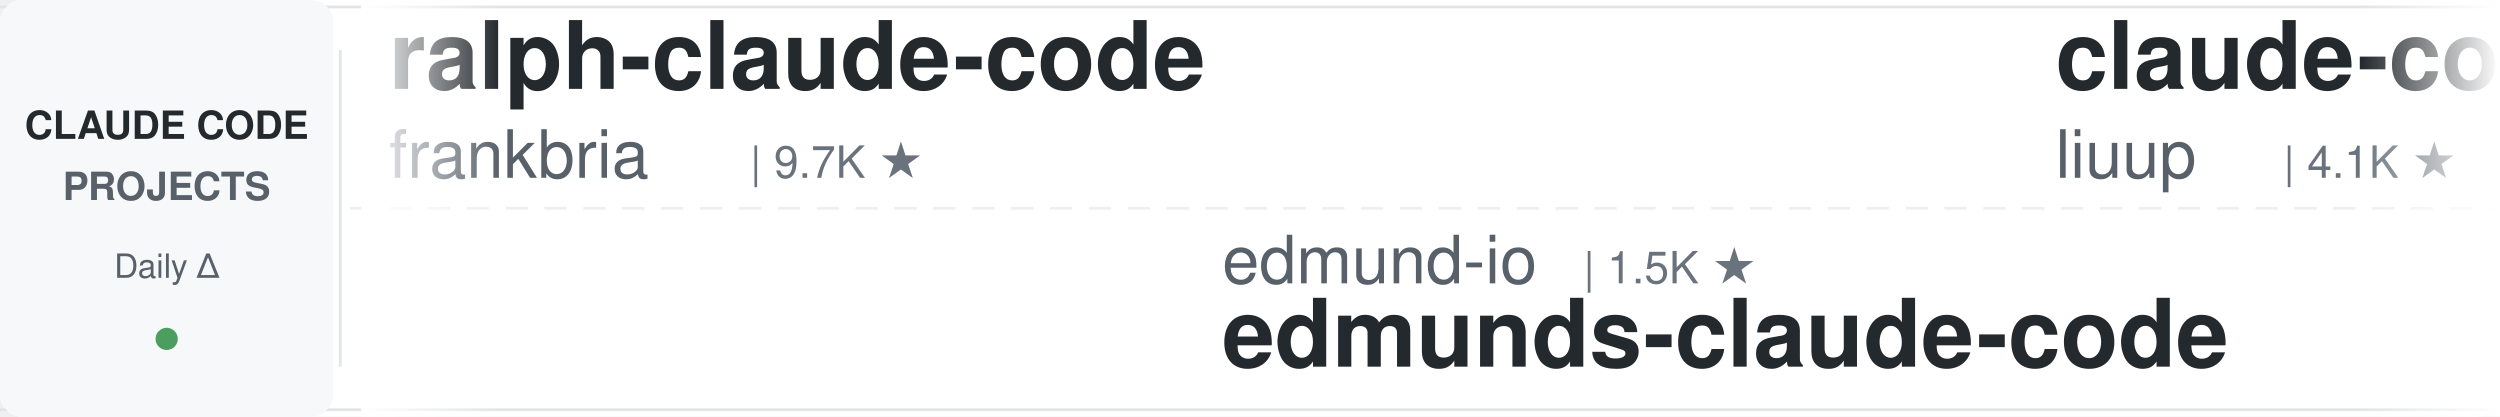
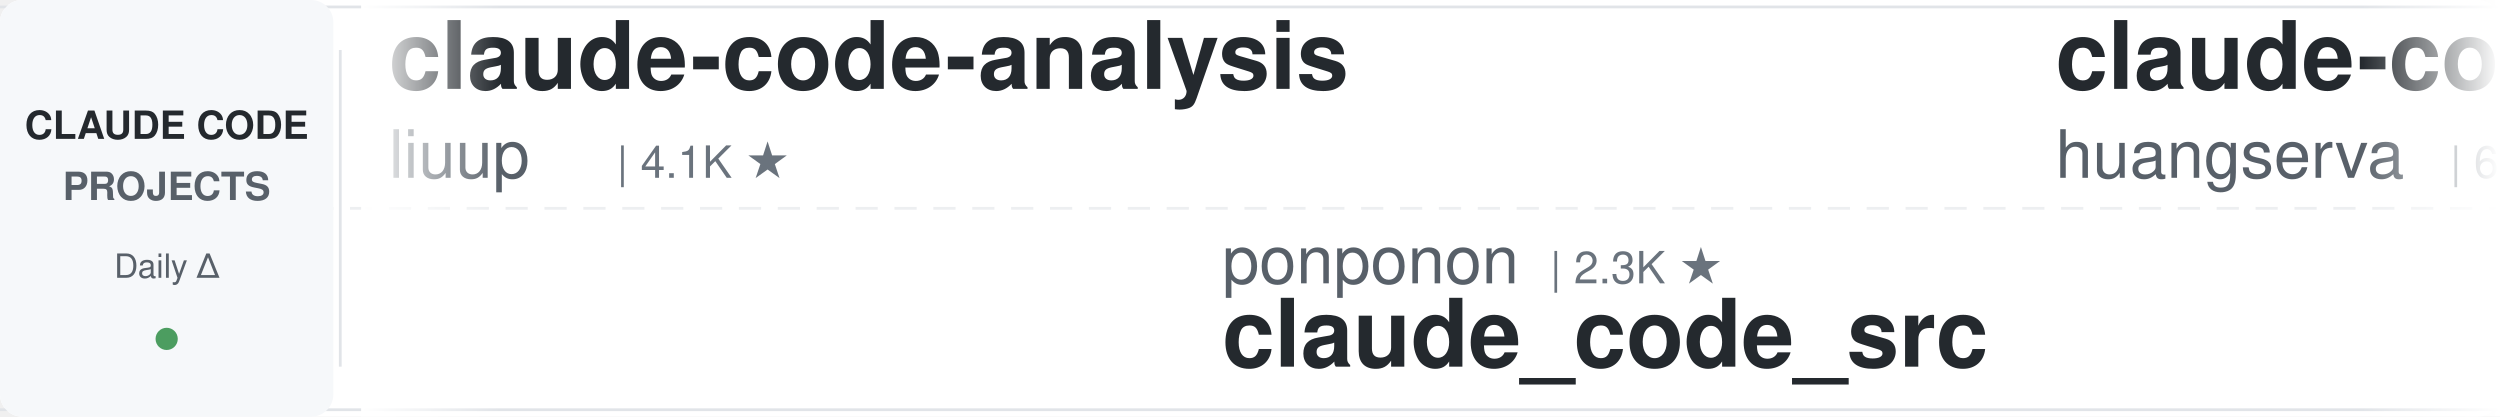
<svg xmlns="http://www.w3.org/2000/svg" width="900" height="150">
  <defs>
    <linearGradient id="leftFade" x1="0%" y1="0%" x2="100%" y2="0%">
      <stop offset="0%" style="stop-color:#ffffff;stop-opacity:1" />
      <stop offset="100%" style="stop-color:#ffffff;stop-opacity:0" />
    </linearGradient>
    <linearGradient id="rightFade" x1="0%" y1="0%" x2="100%" y2="0%">
      <stop offset="0%" style="stop-color:#ffffff;stop-opacity:0" />
      <stop offset="100%" style="stop-color:#ffffff;stop-opacity:1" />
    </linearGradient>
  </defs>
  <rect width="900" height="150" fill="#ffffff" rx="8" />
  <rect x="0" y="2" width="900" height="1" fill="#e1e4e8" />
  <rect x="0" y="147" width="900" height="1" fill="#e1e4e8" />
  <line x1="0" y1="75" x2="900" y2="75" stroke="#e1e4e8" stroke-width="1" stroke-dasharray="8 6" opacity="0.6" />
  <rect x="0" y="0" width="120" height="150" fill="#f6f8fa" rx="8" />
  <text x="60" y="50" font-family="-apple-system, BlinkMacSystemFont, 'Segoe UI', Helvetica, Arial, sans-serif" font-size="14" font-weight="600" fill="#24292e" text-anchor="middle">CLAUDE CODE</text>
  <text x="60" y="72" font-family="-apple-system, BlinkMacSystemFont, 'Segoe UI', Helvetica, Arial, sans-serif" font-size="14" font-weight="600" fill="#586069" text-anchor="middle">PROJECTS</text>
  <text x="60" y="100" font-family="-apple-system, BlinkMacSystemFont, 'Segoe UI', Helvetica, Arial, sans-serif" font-size="12" font-weight="500" fill="#586069" text-anchor="middle">Daily Δ</text>
  <circle cx="60" cy="122" r="4" fill="#22863a" opacity="0.8" />
  <rect x="122" y="18" width="1" height="114" fill="#e1e4e8" />
  <clipPath id="tickerClip">
    <rect x="130" y="0" width="770" height="150" />
  </clipPath>
  <g clip-path="url(#tickerClip)">
    <g id="tickerItems">
      <animateTransform attributeName="transform" attributeType="XML" type="translate" from="0 0" to="-3000 0" dur="54s" repeatCount="indefinite" />
      <g transform="translate(0, 0)">
-         <text x="140" y="32" font-family="-apple-system, BlinkMacSystemFont, 'Segoe UI', Helvetica, Arial, sans-serif" font-size="34" font-weight="600" fill="#24292e">ralph-claude-code</text>
-         <text x="140" y="64" font-family="-apple-system, BlinkMacSystemFont, 'Segoe UI', Helvetica, Arial, sans-serif" font-size="24" font-weight="400" fill="#586069">frankbria</text>
-         <text x="270" y="64" font-family="-apple-system, BlinkMacSystemFont, 'Segoe UI', Helvetica, Arial, sans-serif" font-size="16" font-weight="500" fill="#6a737d">| 9.7K ★</text>
-       </g>
-       <g transform="translate(300, 0)">
-         <text x="140" y="102" font-family="-apple-system, BlinkMacSystemFont, 'Segoe UI', Helvetica, Arial, sans-serif" font-size="24" font-weight="400" fill="#586069">edmund-io</text>
-         <text x="270" y="102" font-family="-apple-system, BlinkMacSystemFont, 'Segoe UI', Helvetica, Arial, sans-serif" font-size="16" font-weight="500" fill="#6a737d">| 1.5K ★</text>
-         <text x="140" y="132" font-family="-apple-system, BlinkMacSystemFont, 'Segoe UI', Helvetica, Arial, sans-serif" font-size="34" font-weight="600" fill="#24292e">edmunds-claude-code</text>
-       </g>
-       <g transform="translate(600, 0)">
        <text x="140" y="32" font-family="-apple-system, BlinkMacSystemFont, 'Segoe UI', Helvetica, Arial, sans-serif" font-size="34" font-weight="600" fill="#24292e">claude-code-analysis</text>
        <text x="140" y="64" font-family="-apple-system, BlinkMacSystemFont, 'Segoe UI', Helvetica, Arial, sans-serif" font-size="24" font-weight="400" fill="#586069">liuup</text>
        <text x="222" y="64" font-family="-apple-system, BlinkMacSystemFont, 'Segoe UI', Helvetica, Arial, sans-serif" font-size="16" font-weight="500" fill="#6a737d">| 4.1K ★</text>
      </g>
+       <g transform="translate(300, 0)">
+         <text x="140" y="102" font-family="-apple-system, BlinkMacSystemFont, 'Segoe UI', Helvetica, Arial, sans-serif" font-size="24" font-weight="400" fill="#586069">ponponon</text>
+         <text x="258" y="102" font-family="-apple-system, BlinkMacSystemFont, 'Segoe UI', Helvetica, Arial, sans-serif" font-size="16" font-weight="500" fill="#6a737d">| 2.3K ★</text>
+         <text x="140" y="132" font-family="-apple-system, BlinkMacSystemFont, 'Segoe UI', Helvetica, Arial, sans-serif" font-size="34" font-weight="600" fill="#24292e">claude_code_src</text>
+       </g>
+       <g transform="translate(600, 0)">
+         <text x="140" y="32" font-family="-apple-system, BlinkMacSystemFont, 'Segoe UI', Helvetica, Arial, sans-serif" font-size="34" font-weight="600" fill="#24292e">claude-code-cli</text>
+         <text x="140" y="64" font-family="-apple-system, BlinkMacSystemFont, 'Segoe UI', Helvetica, Arial, sans-serif" font-size="24" font-weight="400" fill="#586069">huangserva</text>
+         <text x="282" y="64" font-family="-apple-system, BlinkMacSystemFont, 'Segoe UI', Helvetica, Arial, sans-serif" font-size="16" font-weight="500" fill="#6a737d">| 635 ★</text>
+       </g>
      <g transform="translate(900, 0)">
-         <text x="140" y="102" font-family="-apple-system, BlinkMacSystemFont, 'Segoe UI', Helvetica, Arial, sans-serif" font-size="24" font-weight="400" fill="#586069">jqueryscript</text>
-         <text x="306" y="102" font-family="-apple-system, BlinkMacSystemFont, 'Segoe UI', Helvetica, Arial, sans-serif" font-size="16" font-weight="500" fill="#6a737d">| 558 ★</text>
-         <text x="140" y="132" font-family="-apple-system, BlinkMacSystemFont, 'Segoe UI', Helvetica, Arial, sans-serif" font-size="34" font-weight="600" fill="#24292e">awesome-claude-code</text>
+         <text x="140" y="102" font-family="-apple-system, BlinkMacSystemFont, 'Segoe UI', Helvetica, Arial, sans-serif" font-size="24" font-weight="400" fill="#586069">kodu-ai</text>
+         <text x="246" y="102" font-family="-apple-system, BlinkMacSystemFont, 'Segoe UI', Helvetica, Arial, sans-serif" font-size="16" font-weight="500" fill="#6a737d">| 5.2K ★</text>
+         <text x="140" y="132" font-family="-apple-system, BlinkMacSystemFont, 'Segoe UI', Helvetica, Arial, sans-serif" font-size="34" font-weight="600" fill="#24292e">claude-coder</text>
      </g>
      <g transform="translate(1200, 0)">
-         <text x="140" y="32" font-family="-apple-system, BlinkMacSystemFont, 'Segoe UI', Helvetica, Arial, sans-serif" font-size="34" font-weight="600" fill="#24292e">claude-code-my-workflow</text>
-         <text x="140" y="64" font-family="-apple-system, BlinkMacSystemFont, 'Segoe UI', Helvetica, Arial, sans-serif" font-size="24" font-weight="400" fill="#586069">pedrohcgs</text>
-         <text x="270" y="64" font-family="-apple-system, BlinkMacSystemFont, 'Segoe UI', Helvetica, Arial, sans-serif" font-size="16" font-weight="500" fill="#6a737d">| 1.7K ★</text>
+         <text x="140" y="32" font-family="-apple-system, BlinkMacSystemFont, 'Segoe UI', Helvetica, Arial, sans-serif" font-size="34" font-weight="600" fill="#24292e">claude-code-infrastructu...</text>
+         <text x="140" y="64" font-family="-apple-system, BlinkMacSystemFont, 'Segoe UI', Helvetica, Arial, sans-serif" font-size="24" font-weight="400" fill="#586069">diet103</text>
+         <text x="246" y="64" font-family="-apple-system, BlinkMacSystemFont, 'Segoe UI', Helvetica, Arial, sans-serif" font-size="16" font-weight="500" fill="#6a737d">| 10.1K ★</text>
      </g>
      <g transform="translate(1500, 0)">
-         <text x="140" y="102" font-family="-apple-system, BlinkMacSystemFont, 'Segoe UI', Helvetica, Arial, sans-serif" font-size="24" font-weight="400" fill="#586069">Yuyz0112</text>
-         <text x="258" y="102" font-family="-apple-system, BlinkMacSystemFont, 'Segoe UI', Helvetica, Arial, sans-serif" font-size="16" font-weight="500" fill="#6a737d">| 2.5K ★</text>
-         <text x="140" y="132" font-family="-apple-system, BlinkMacSystemFont, 'Segoe UI', Helvetica, Arial, sans-serif" font-size="34" font-weight="600" fill="#24292e">claude-code-reverse</text>
+         <text x="140" y="102" font-family="-apple-system, BlinkMacSystemFont, 'Segoe UI', Helvetica, Arial, sans-serif" font-size="24" font-weight="400" fill="#586069">techjarves</text>
+         <text x="282" y="102" font-family="-apple-system, BlinkMacSystemFont, 'Segoe UI', Helvetica, Arial, sans-serif" font-size="16" font-weight="500" fill="#6a737d">| 1.6K ★</text>
+         <text x="140" y="132" font-family="-apple-system, BlinkMacSystemFont, 'Segoe UI', Helvetica, Arial, sans-serif" font-size="34" font-weight="600" fill="#24292e">ClaudeCode-Portable</text>
      </g>
      <g transform="translate(1800, 0)">
-         <text x="140" y="32" font-family="-apple-system, BlinkMacSystemFont, 'Segoe UI', Helvetica, Arial, sans-serif" font-size="34" font-weight="600" fill="#24292e">system_prompts_leaks</text>
-         <text x="140" y="64" font-family="-apple-system, BlinkMacSystemFont, 'Segoe UI', Helvetica, Arial, sans-serif" font-size="24" font-weight="400" fill="#586069">asgeirtj</text>
-         <text x="258" y="64" font-family="-apple-system, BlinkMacSystemFont, 'Segoe UI', Helvetica, Arial, sans-serif" font-size="16" font-weight="500" fill="#6a737d">| 73.0K ★</text>
+         <text x="140" y="32" font-family="-apple-system, BlinkMacSystemFont, 'Segoe UI', Helvetica, Arial, sans-serif" font-size="34" font-weight="600" fill="#24292e">ClaudeCodeAgents</text>
+         <text x="140" y="64" font-family="-apple-system, BlinkMacSystemFont, 'Segoe UI', Helvetica, Arial, sans-serif" font-size="24" font-weight="400" fill="#586069">darcyegb</text>
+         <text x="258" y="64" font-family="-apple-system, BlinkMacSystemFont, 'Segoe UI', Helvetica, Arial, sans-serif" font-size="16" font-weight="500" fill="#6a737d">| 780 ★</text>
      </g>
      <g transform="translate(2100, 0)">
-         <text x="140" y="102" font-family="-apple-system, BlinkMacSystemFont, 'Segoe UI', Helvetica, Arial, sans-serif" font-size="24" font-weight="400" fill="#586069">repowise-dev</text>
-         <text x="306" y="102" font-family="-apple-system, BlinkMacSystemFont, 'Segoe UI', Helvetica, Arial, sans-serif" font-size="16" font-weight="500" fill="#6a737d">| 1.2K ★</text>
-         <text x="140" y="132" font-family="-apple-system, BlinkMacSystemFont, 'Segoe UI', Helvetica, Arial, sans-serif" font-size="34" font-weight="600" fill="#24292e">claude-code-prompts</text>
+         <text x="140" y="102" font-family="-apple-system, BlinkMacSystemFont, 'Segoe UI', Helvetica, Arial, sans-serif" font-size="24" font-weight="400" fill="#586069">anthropics</text>
+         <text x="282" y="102" font-family="-apple-system, BlinkMacSystemFont, 'Segoe UI', Helvetica, Arial, sans-serif" font-size="16" font-weight="500" fill="#6a737d">| 1.1K ★</text>
+         <text x="140" y="132" font-family="-apple-system, BlinkMacSystemFont, 'Segoe UI', Helvetica, Arial, sans-serif" font-size="34" font-weight="600" fill="#24292e">claude-code-base-action</text>
      </g>
      <g transform="translate(2400, 0)">
-         <text x="140" y="32" font-family="-apple-system, BlinkMacSystemFont, 'Segoe UI', Helvetica, Arial, sans-serif" font-size="34" font-weight="600" fill="#24292e">claude-code-harness</text>
-         <text x="140" y="64" font-family="-apple-system, BlinkMacSystemFont, 'Segoe UI', Helvetica, Arial, sans-serif" font-size="24" font-weight="400" fill="#586069">Chachamaru127</text>
-         <text x="318" y="64" font-family="-apple-system, BlinkMacSystemFont, 'Segoe UI', Helvetica, Arial, sans-serif" font-size="16" font-weight="500" fill="#6a737d">| 3.2K ★</text>
+         <text x="140" y="32" font-family="-apple-system, BlinkMacSystemFont, 'Segoe UI', Helvetica, Arial, sans-serif" font-size="34" font-weight="600" fill="#24292e">claude-code-from-scratch</text>
+         <text x="140" y="64" font-family="-apple-system, BlinkMacSystemFont, 'Segoe UI', Helvetica, Arial, sans-serif" font-size="24" font-weight="400" fill="#586069">Windy3f3f3f3f</text>
+         <text x="318" y="64" font-family="-apple-system, BlinkMacSystemFont, 'Segoe UI', Helvetica, Arial, sans-serif" font-size="16" font-weight="500" fill="#6a737d">| 2.9K ★</text>
      </g>
      <g transform="translate(2700, 0)">
-         <text x="140" y="102" font-family="-apple-system, BlinkMacSystemFont, 'Segoe UI', Helvetica, Arial, sans-serif" font-size="24" font-weight="400" fill="#586069">feiskyer</text>
-         <text x="258" y="102" font-family="-apple-system, BlinkMacSystemFont, 'Segoe UI', Helvetica, Arial, sans-serif" font-size="16" font-weight="500" fill="#6a737d">| 1.7K ★</text>
-         <text x="140" y="132" font-family="-apple-system, BlinkMacSystemFont, 'Segoe UI', Helvetica, Arial, sans-serif" font-size="34" font-weight="600" fill="#24292e">claude-code-settings</text>
+         <text x="140" y="102" font-family="-apple-system, BlinkMacSystemFont, 'Segoe UI', Helvetica, Arial, sans-serif" font-size="24" font-weight="400" fill="#586069">VoltAgent</text>
+         <text x="270" y="102" font-family="-apple-system, BlinkMacSystemFont, 'Segoe UI', Helvetica, Arial, sans-serif" font-size="16" font-weight="500" fill="#6a737d">| 26.8K ★</text>
+         <text x="140" y="132" font-family="-apple-system, BlinkMacSystemFont, 'Segoe UI', Helvetica, Arial, sans-serif" font-size="34" font-weight="600" fill="#24292e">awesome-claude-code-suba...</text>
      </g>
      <g transform="translate(3000, 0)">
-         <text x="140" y="32" font-family="-apple-system, BlinkMacSystemFont, 'Segoe UI', Helvetica, Arial, sans-serif" font-size="34" font-weight="600" fill="#24292e">ralph-claude-code</text>
-         <text x="140" y="64" font-family="-apple-system, BlinkMacSystemFont, 'Segoe UI', Helvetica, Arial, sans-serif" font-size="24" font-weight="400" fill="#586069">frankbria</text>
-         <text x="270" y="64" font-family="-apple-system, BlinkMacSystemFont, 'Segoe UI', Helvetica, Arial, sans-serif" font-size="16" font-weight="500" fill="#6a737d">| 9.7K ★</text>
-       </g>
-       <g transform="translate(3300, 0)">
-         <text x="140" y="102" font-family="-apple-system, BlinkMacSystemFont, 'Segoe UI', Helvetica, Arial, sans-serif" font-size="24" font-weight="400" fill="#586069">edmund-io</text>
-         <text x="270" y="102" font-family="-apple-system, BlinkMacSystemFont, 'Segoe UI', Helvetica, Arial, sans-serif" font-size="16" font-weight="500" fill="#6a737d">| 1.5K ★</text>
-         <text x="140" y="132" font-family="-apple-system, BlinkMacSystemFont, 'Segoe UI', Helvetica, Arial, sans-serif" font-size="34" font-weight="600" fill="#24292e">edmunds-claude-code</text>
-       </g>
-       <g transform="translate(3600, 0)">
        <text x="140" y="32" font-family="-apple-system, BlinkMacSystemFont, 'Segoe UI', Helvetica, Arial, sans-serif" font-size="34" font-weight="600" fill="#24292e">claude-code-analysis</text>
        <text x="140" y="64" font-family="-apple-system, BlinkMacSystemFont, 'Segoe UI', Helvetica, Arial, sans-serif" font-size="24" font-weight="400" fill="#586069">liuup</text>
        <text x="222" y="64" font-family="-apple-system, BlinkMacSystemFont, 'Segoe UI', Helvetica, Arial, sans-serif" font-size="16" font-weight="500" fill="#6a737d">| 4.1K ★</text>
      </g>
+       <g transform="translate(3300, 0)">
+         <text x="140" y="102" font-family="-apple-system, BlinkMacSystemFont, 'Segoe UI', Helvetica, Arial, sans-serif" font-size="24" font-weight="400" fill="#586069">ponponon</text>
+         <text x="258" y="102" font-family="-apple-system, BlinkMacSystemFont, 'Segoe UI', Helvetica, Arial, sans-serif" font-size="16" font-weight="500" fill="#6a737d">| 2.3K ★</text>
+         <text x="140" y="132" font-family="-apple-system, BlinkMacSystemFont, 'Segoe UI', Helvetica, Arial, sans-serif" font-size="34" font-weight="600" fill="#24292e">claude_code_src</text>
+       </g>
+       <g transform="translate(3600, 0)">
+         <text x="140" y="32" font-family="-apple-system, BlinkMacSystemFont, 'Segoe UI', Helvetica, Arial, sans-serif" font-size="34" font-weight="600" fill="#24292e">claude-code-cli</text>
+         <text x="140" y="64" font-family="-apple-system, BlinkMacSystemFont, 'Segoe UI', Helvetica, Arial, sans-serif" font-size="24" font-weight="400" fill="#586069">huangserva</text>
+         <text x="282" y="64" font-family="-apple-system, BlinkMacSystemFont, 'Segoe UI', Helvetica, Arial, sans-serif" font-size="16" font-weight="500" fill="#6a737d">| 635 ★</text>
+       </g>
      <g transform="translate(3900, 0)">
-         <text x="140" y="102" font-family="-apple-system, BlinkMacSystemFont, 'Segoe UI', Helvetica, Arial, sans-serif" font-size="24" font-weight="400" fill="#586069">jqueryscript</text>
-         <text x="306" y="102" font-family="-apple-system, BlinkMacSystemFont, 'Segoe UI', Helvetica, Arial, sans-serif" font-size="16" font-weight="500" fill="#6a737d">| 558 ★</text>
-         <text x="140" y="132" font-family="-apple-system, BlinkMacSystemFont, 'Segoe UI', Helvetica, Arial, sans-serif" font-size="34" font-weight="600" fill="#24292e">awesome-claude-code</text>
+         <text x="140" y="102" font-family="-apple-system, BlinkMacSystemFont, 'Segoe UI', Helvetica, Arial, sans-serif" font-size="24" font-weight="400" fill="#586069">kodu-ai</text>
+         <text x="246" y="102" font-family="-apple-system, BlinkMacSystemFont, 'Segoe UI', Helvetica, Arial, sans-serif" font-size="16" font-weight="500" fill="#6a737d">| 5.2K ★</text>
+         <text x="140" y="132" font-family="-apple-system, BlinkMacSystemFont, 'Segoe UI', Helvetica, Arial, sans-serif" font-size="34" font-weight="600" fill="#24292e">claude-coder</text>
      </g>
    </g>
  </g>
  <rect x="130" y="0" width="50" height="150" fill="url(#leftFade)" />
  <rect x="850" y="0" width="50" height="150" fill="url(#rightFade)" />
</svg>
